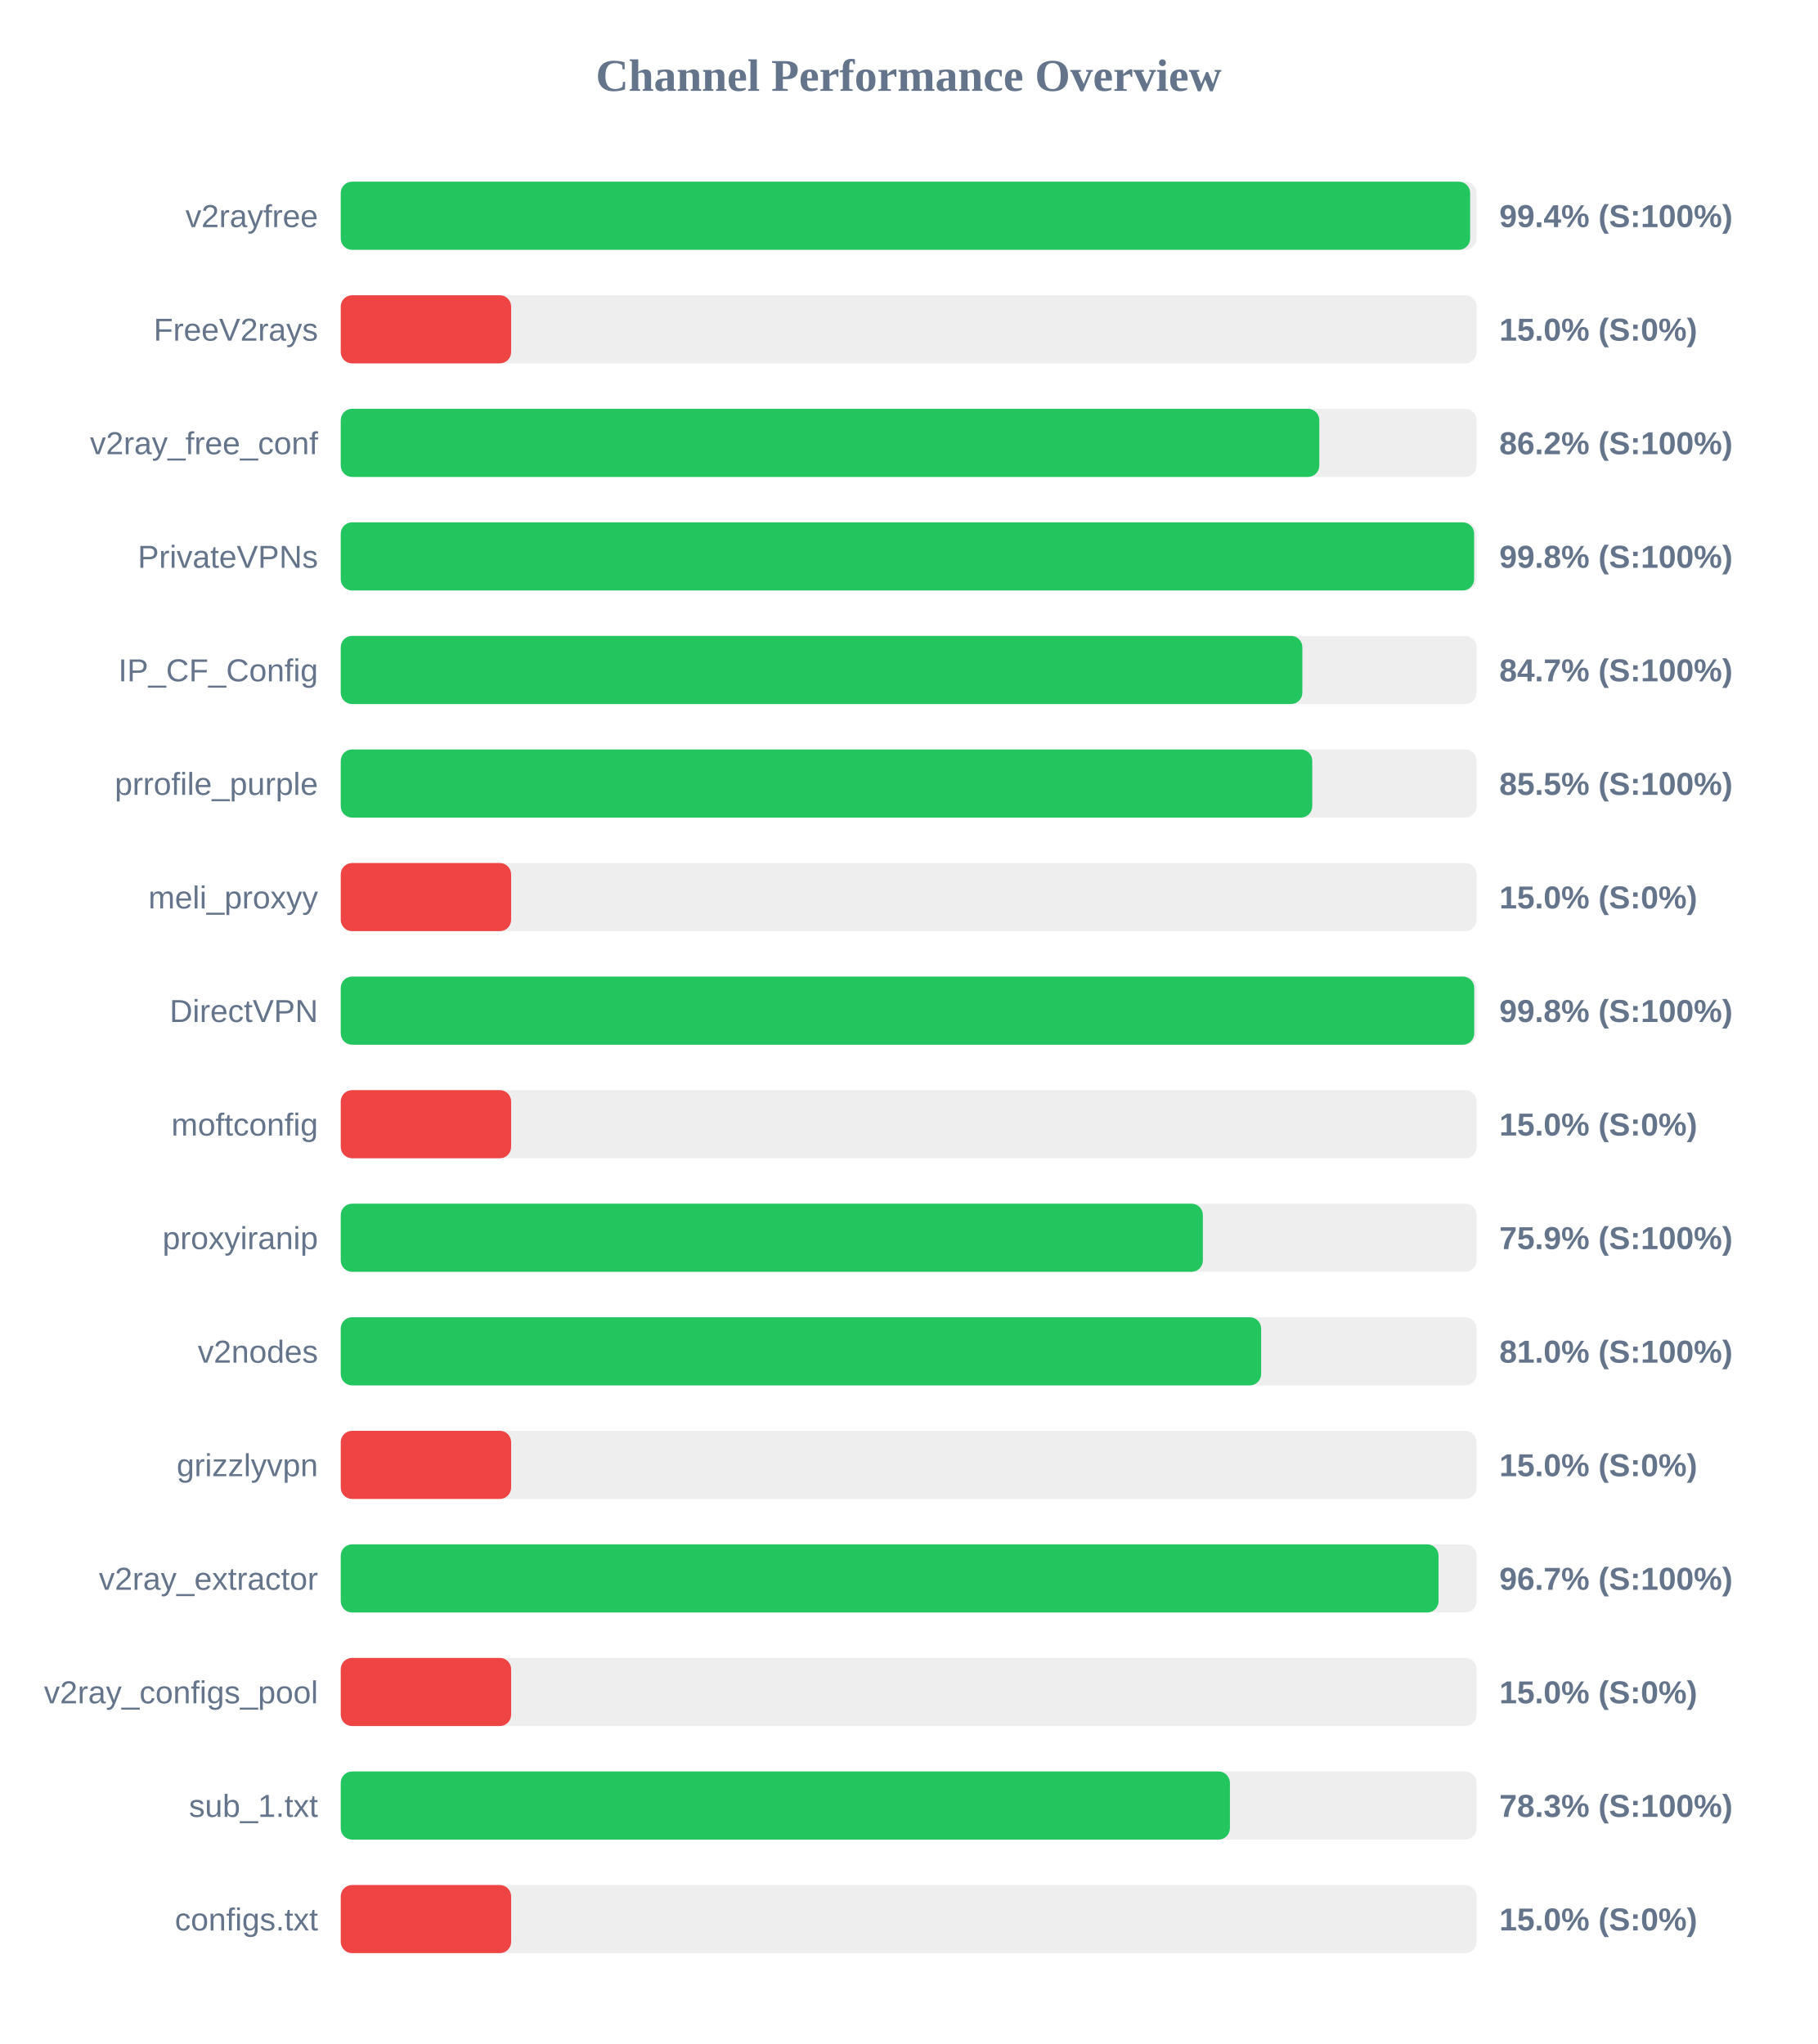
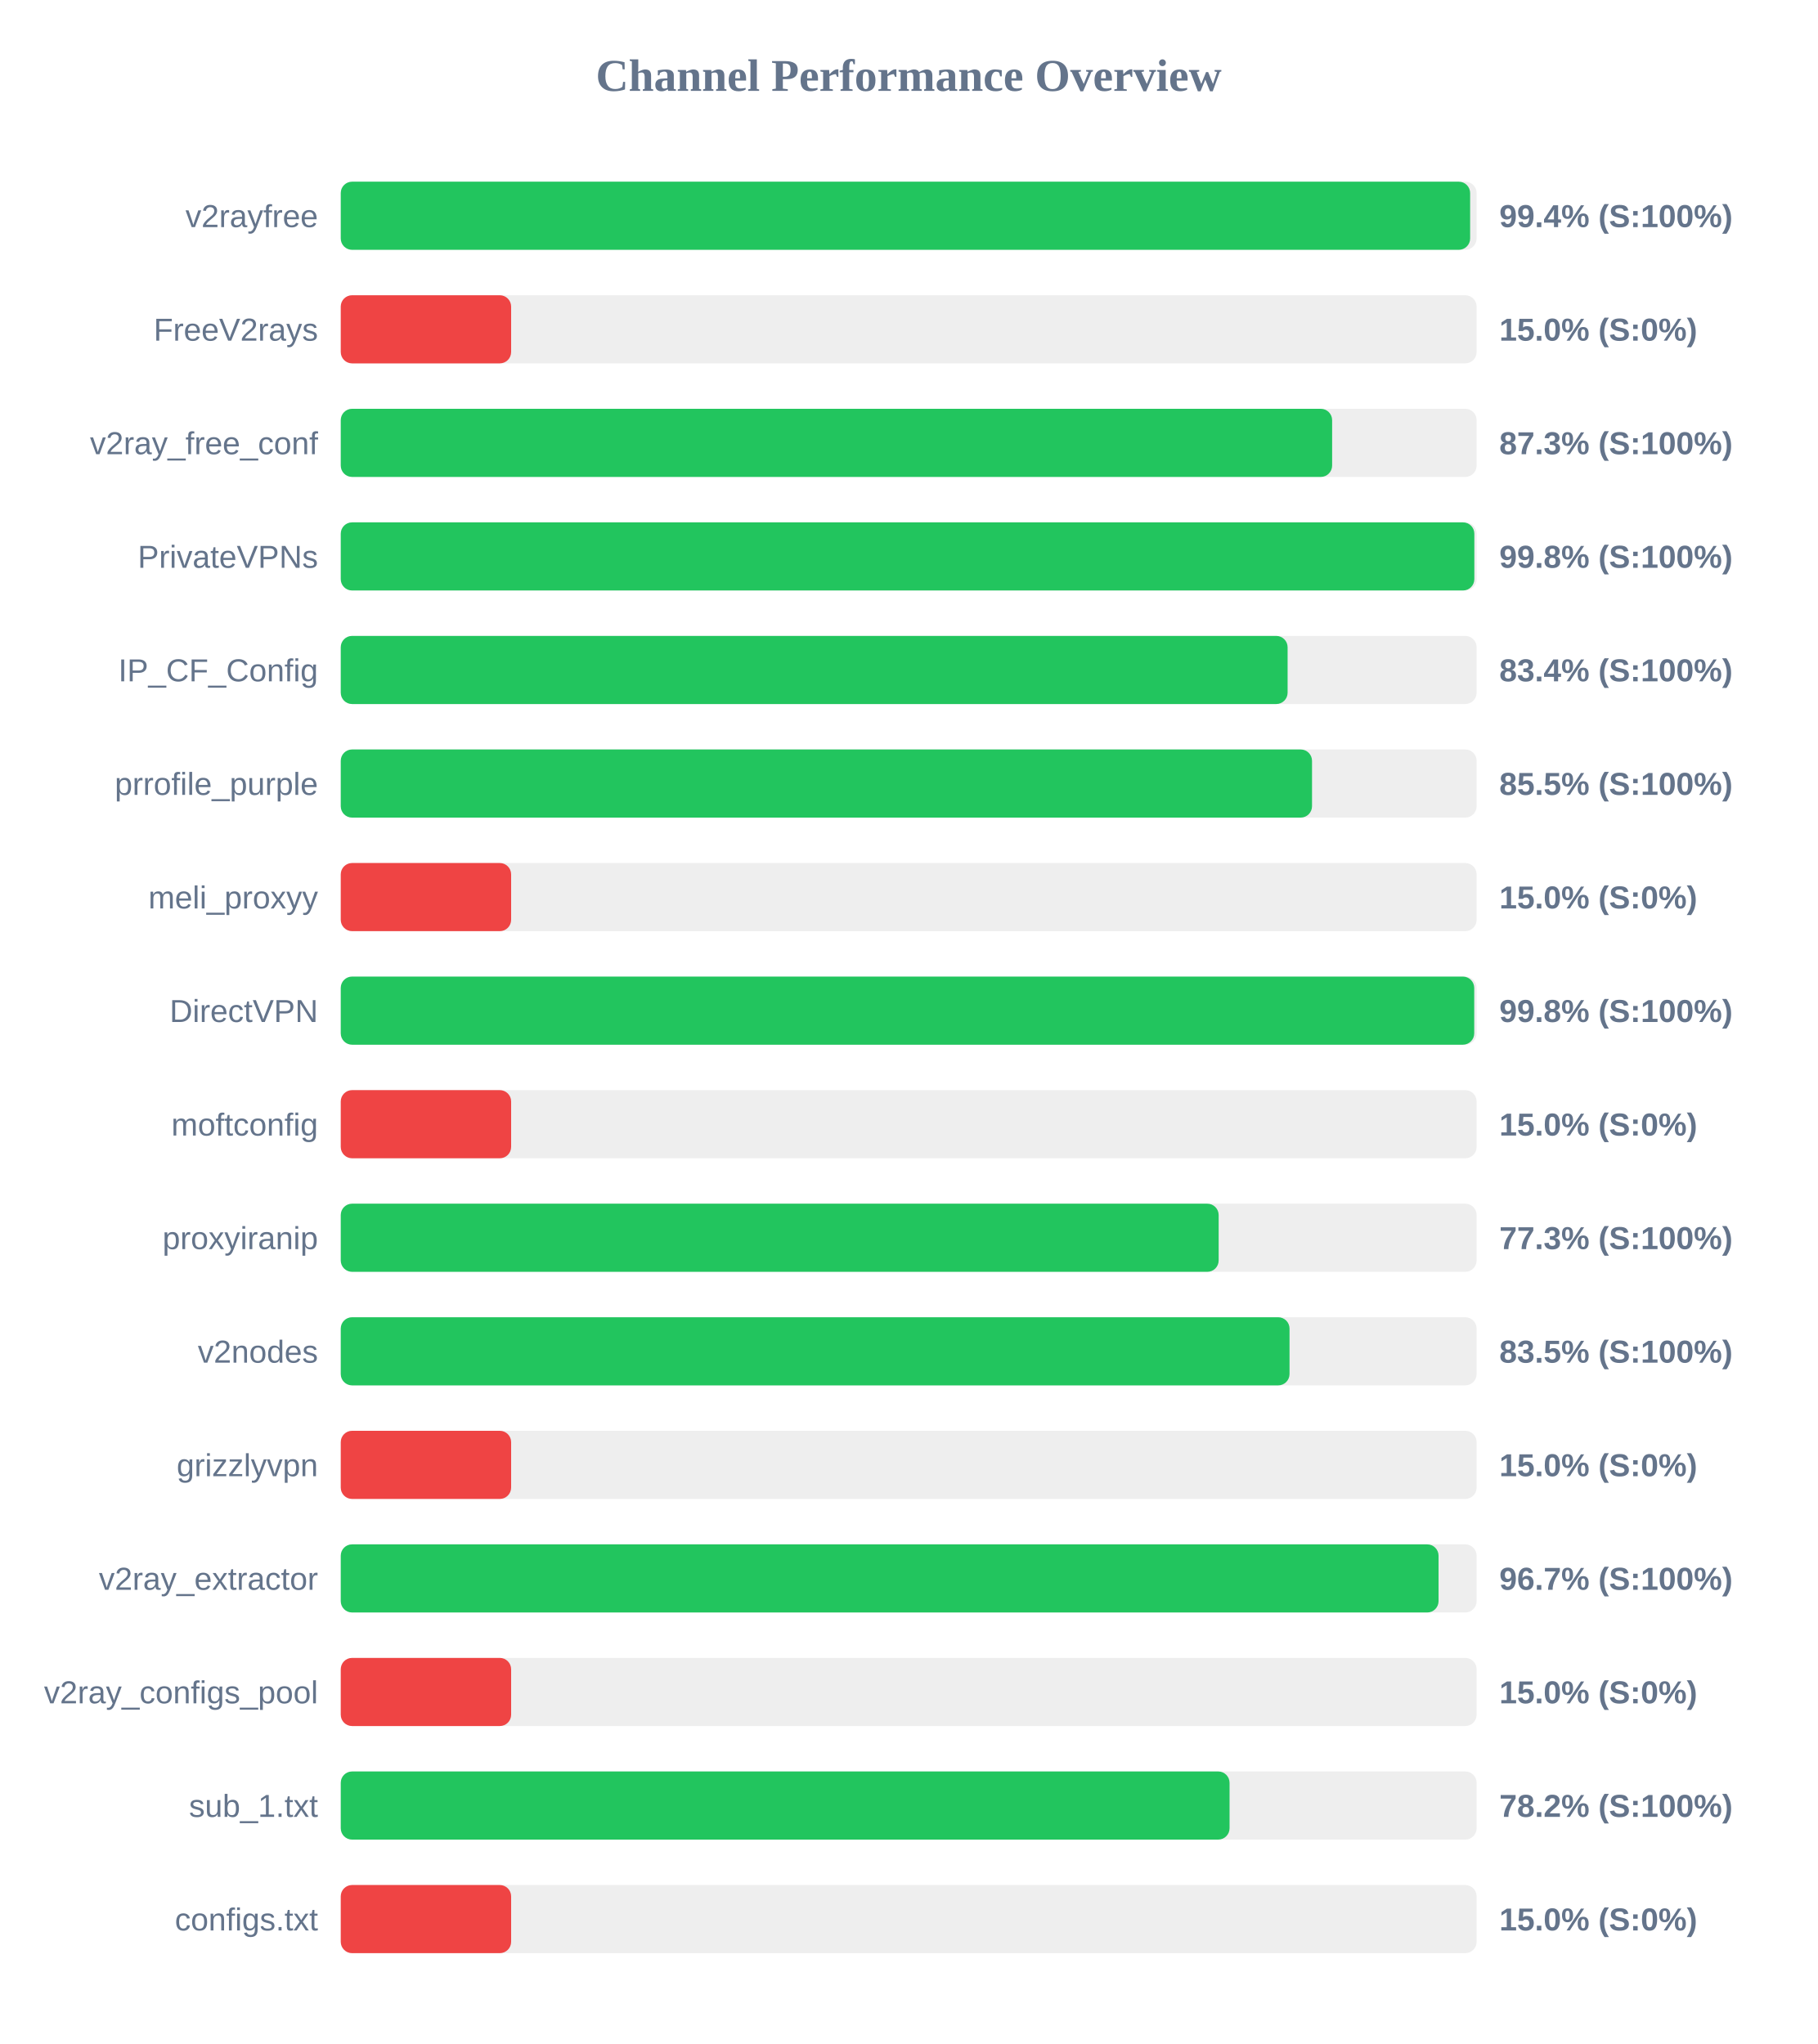
<svg xmlns="http://www.w3.org/2000/svg" width="800" height="900" version="1.1">
  <style>
        .row { font: 14px Arial; fill: #64748b; }
        .score { font: bold 14px Arial; fill: #64748b; }
    </style>
  <text x="400" y="40" text-anchor="middle" font-size="20px" font-weight="bold" fill="#64748b">Channel Performance Overview</text>
  <rect x="150" y="80" width="500" height="30" fill="#eee" rx="5" />
  <rect x="150" y="80" width="497.15" height="30" fill="#22c55e" rx="5" />
  <text x="140" y="100" text-anchor="end" class="row">v2rayfree</text>
  <text x="660" y="100" text-anchor="start" class="score">99.4% (S:100%)</text>
  <rect x="150" y="130" width="500" height="30" fill="#eee" rx="5" />
  <rect x="150" y="130" width="75.0" height="30" fill="#ef4444" rx="5" />
  <text x="140" y="150" text-anchor="end" class="row">FreeV2rays</text>
  <text x="660" y="150" text-anchor="start" class="score">15.0% (S:0%)</text>
  <rect x="150" y="180" width="500" height="30" fill="#eee" rx="5" />
-   <rect x="150" y="180" width="430.75" height="30" fill="#22c55e" rx="5" />
+   <rect x="150" y="180" width="436.4" height="30" fill="#22c55e" rx="5" />
  <text x="140" y="200" text-anchor="end" class="row">v2ray_free_conf</text>
-   <text x="660" y="200" text-anchor="start" class="score">86.2% (S:100%)</text>
+   <text x="660" y="200" text-anchor="start" class="score">87.3% (S:100%)</text>
  <rect x="150" y="230" width="500" height="30" fill="#eee" rx="5" />
-   <rect x="150" y="230" width="498.9" height="30" fill="#22c55e" rx="5" />
+   <rect x="150" y="230" width="499.0" height="30" fill="#22c55e" rx="5" />
  <text x="140" y="250" text-anchor="end" class="row">PrivateVPNs</text>
  <text x="660" y="250" text-anchor="start" class="score">99.8% (S:100%)</text>
  <rect x="150" y="280" width="500" height="30" fill="#eee" rx="5" />
-   <rect x="150" y="280" width="423.3" height="30" fill="#22c55e" rx="5" />
+   <rect x="150" y="280" width="416.8" height="30" fill="#22c55e" rx="5" />
  <text x="140" y="300" text-anchor="end" class="row">IP_CF_Config</text>
-   <text x="660" y="300" text-anchor="start" class="score">84.7% (S:100%)</text>
+   <text x="660" y="300" text-anchor="start" class="score">83.4% (S:100%)</text>
  <rect x="150" y="330" width="500" height="30" fill="#eee" rx="5" />
-   <rect x="150" y="330" width="427.65" height="30" fill="#22c55e" rx="5" />
+   <rect x="150" y="330" width="427.55" height="30" fill="#22c55e" rx="5" />
  <text x="140" y="350" text-anchor="end" class="row">prrofile_purple</text>
  <text x="660" y="350" text-anchor="start" class="score">85.5% (S:100%)</text>
  <rect x="150" y="380" width="500" height="30" fill="#eee" rx="5" />
  <rect x="150" y="380" width="75.0" height="30" fill="#ef4444" rx="5" />
  <text x="140" y="400" text-anchor="end" class="row">meli_proxyy</text>
  <text x="660" y="400" text-anchor="start" class="score">15.0% (S:0%)</text>
  <rect x="150" y="430" width="500" height="30" fill="#eee" rx="5" />
  <rect x="150" y="430" width="498.95" height="30" fill="#22c55e" rx="5" />
  <text x="140" y="450" text-anchor="end" class="row">DirectVPN</text>
  <text x="660" y="450" text-anchor="start" class="score">99.8% (S:100%)</text>
  <rect x="150" y="480" width="500" height="30" fill="#eee" rx="5" />
  <rect x="150" y="480" width="75.0" height="30" fill="#ef4444" rx="5" />
  <text x="140" y="500" text-anchor="end" class="row">moftconfig</text>
  <text x="660" y="500" text-anchor="start" class="score">15.0% (S:0%)</text>
  <rect x="150" y="530" width="500" height="30" fill="#eee" rx="5" />
-   <rect x="150" y="530" width="379.5" height="30" fill="#22c55e" rx="5" />
+   <rect x="150" y="530" width="386.45" height="30" fill="#22c55e" rx="5" />
  <text x="140" y="550" text-anchor="end" class="row">proxyiranip</text>
-   <text x="660" y="550" text-anchor="start" class="score">75.9% (S:100%)</text>
+   <text x="660" y="550" text-anchor="start" class="score">77.3% (S:100%)</text>
  <rect x="150" y="580" width="500" height="30" fill="#eee" rx="5" />
-   <rect x="150" y="580" width="405.15" height="30" fill="#22c55e" rx="5" />
+   <rect x="150" y="580" width="417.65" height="30" fill="#22c55e" rx="5" />
  <text x="140" y="600" text-anchor="end" class="row">v2nodes</text>
-   <text x="660" y="600" text-anchor="start" class="score">81.0% (S:100%)</text>
+   <text x="660" y="600" text-anchor="start" class="score">83.5% (S:100%)</text>
  <rect x="150" y="630" width="500" height="30" fill="#eee" rx="5" />
  <rect x="150" y="630" width="75.0" height="30" fill="#ef4444" rx="5" />
  <text x="140" y="650" text-anchor="end" class="row">grizzlyvpn</text>
  <text x="660" y="650" text-anchor="start" class="score">15.0% (S:0%)</text>
  <rect x="150" y="680" width="500" height="30" fill="#eee" rx="5" />
  <rect x="150" y="680" width="483.25" height="30" fill="#22c55e" rx="5" />
  <text x="140" y="700" text-anchor="end" class="row">v2ray_extractor</text>
  <text x="660" y="700" text-anchor="start" class="score">96.7% (S:100%)</text>
  <rect x="150" y="730" width="500" height="30" fill="#eee" rx="5" />
  <rect x="150" y="730" width="75.0" height="30" fill="#ef4444" rx="5" />
  <text x="140" y="750" text-anchor="end" class="row">v2ray_configs_pool</text>
  <text x="660" y="750" text-anchor="start" class="score">15.0% (S:0%)</text>
  <rect x="150" y="780" width="500" height="30" fill="#eee" rx="5" />
-   <rect x="150" y="780" width="391.4" height="30" fill="#22c55e" rx="5" />
+   <rect x="150" y="780" width="391.25" height="30" fill="#22c55e" rx="5" />
  <text x="140" y="800" text-anchor="end" class="row">sub_1.txt</text>
-   <text x="660" y="800" text-anchor="start" class="score">78.3% (S:100%)</text>
+   <text x="660" y="800" text-anchor="start" class="score">78.2% (S:100%)</text>
  <rect x="150" y="830" width="500" height="30" fill="#eee" rx="5" />
  <rect x="150" y="830" width="75.0" height="30" fill="#ef4444" rx="5" />
  <text x="140" y="850" text-anchor="end" class="row">configs.txt</text>
  <text x="660" y="850" text-anchor="start" class="score">15.0% (S:0%)</text>
</svg>
